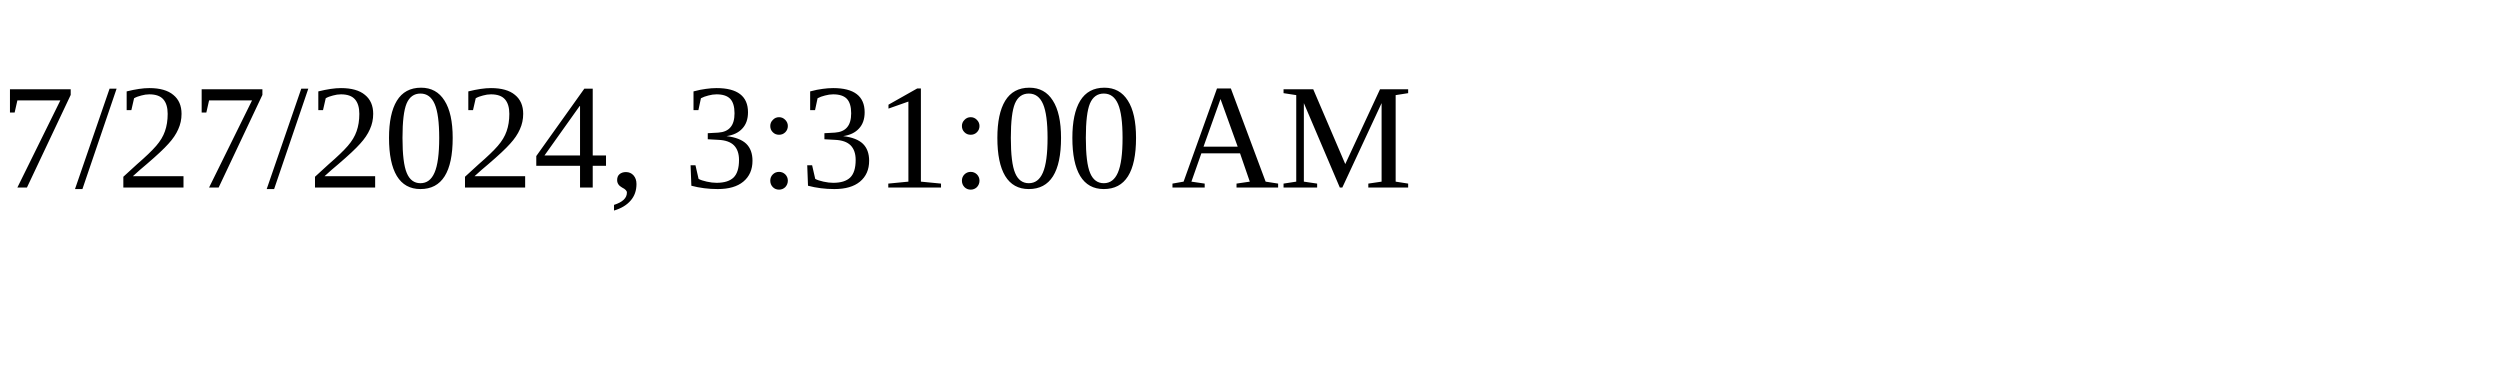
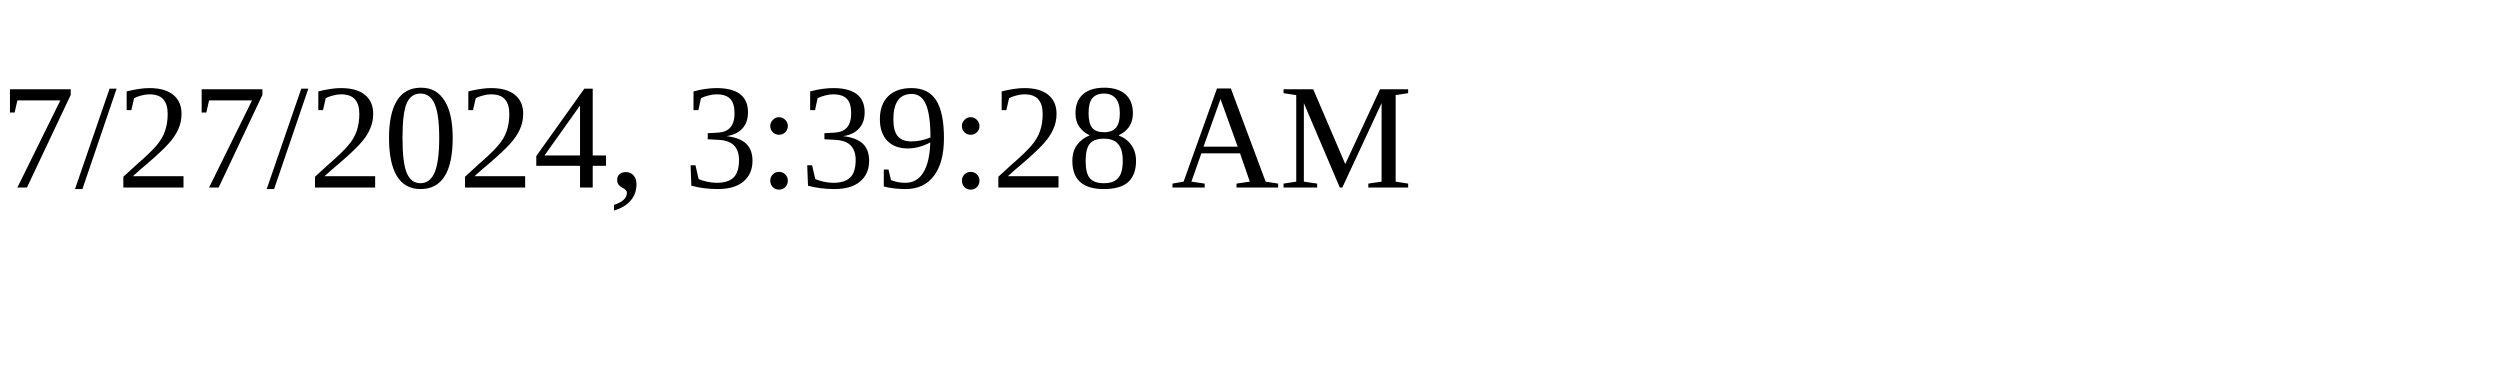
<svg xmlns="http://www.w3.org/2000/svg" height="30" width="200">
-   <text x="0" y="15">7/27/2024, 3:31:00 AM</text>
+   <text x="0" y="15">7/27/2024, 3:39:28 AM</text>
</svg>
